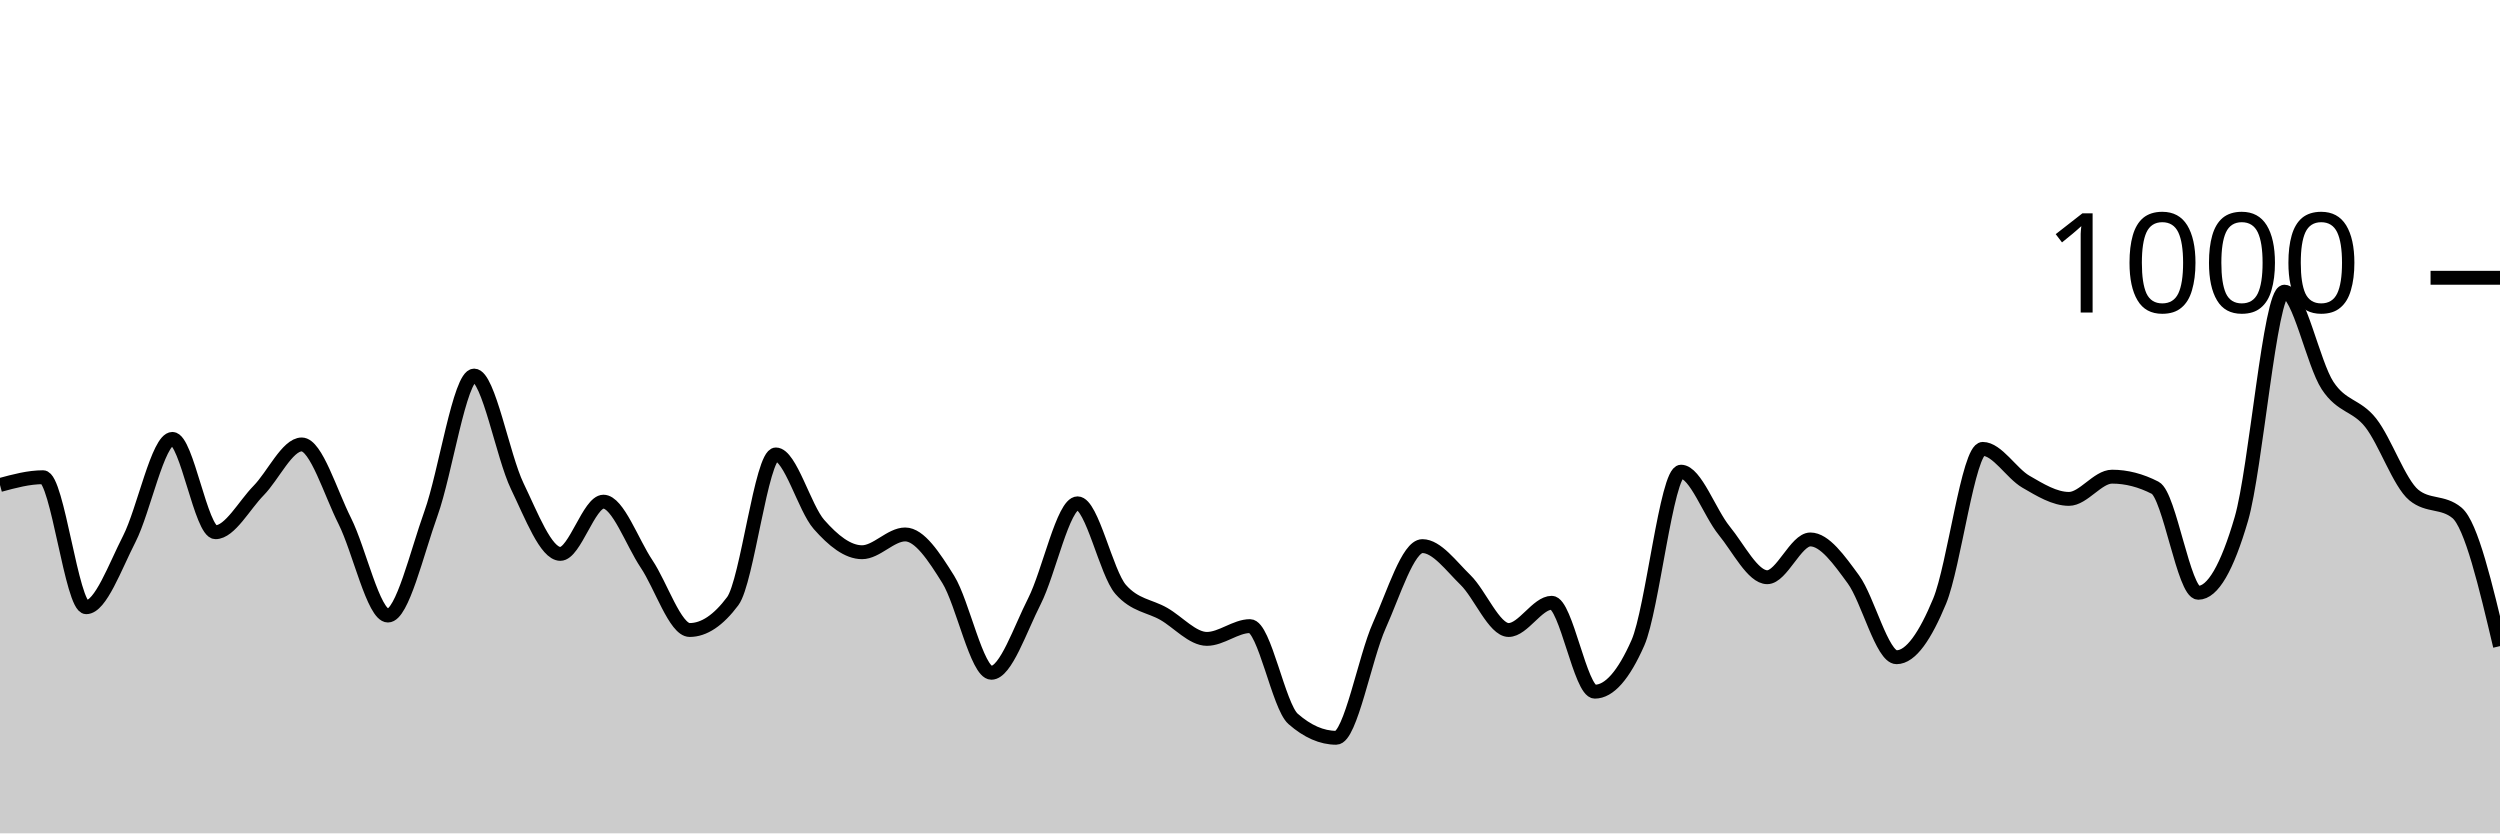
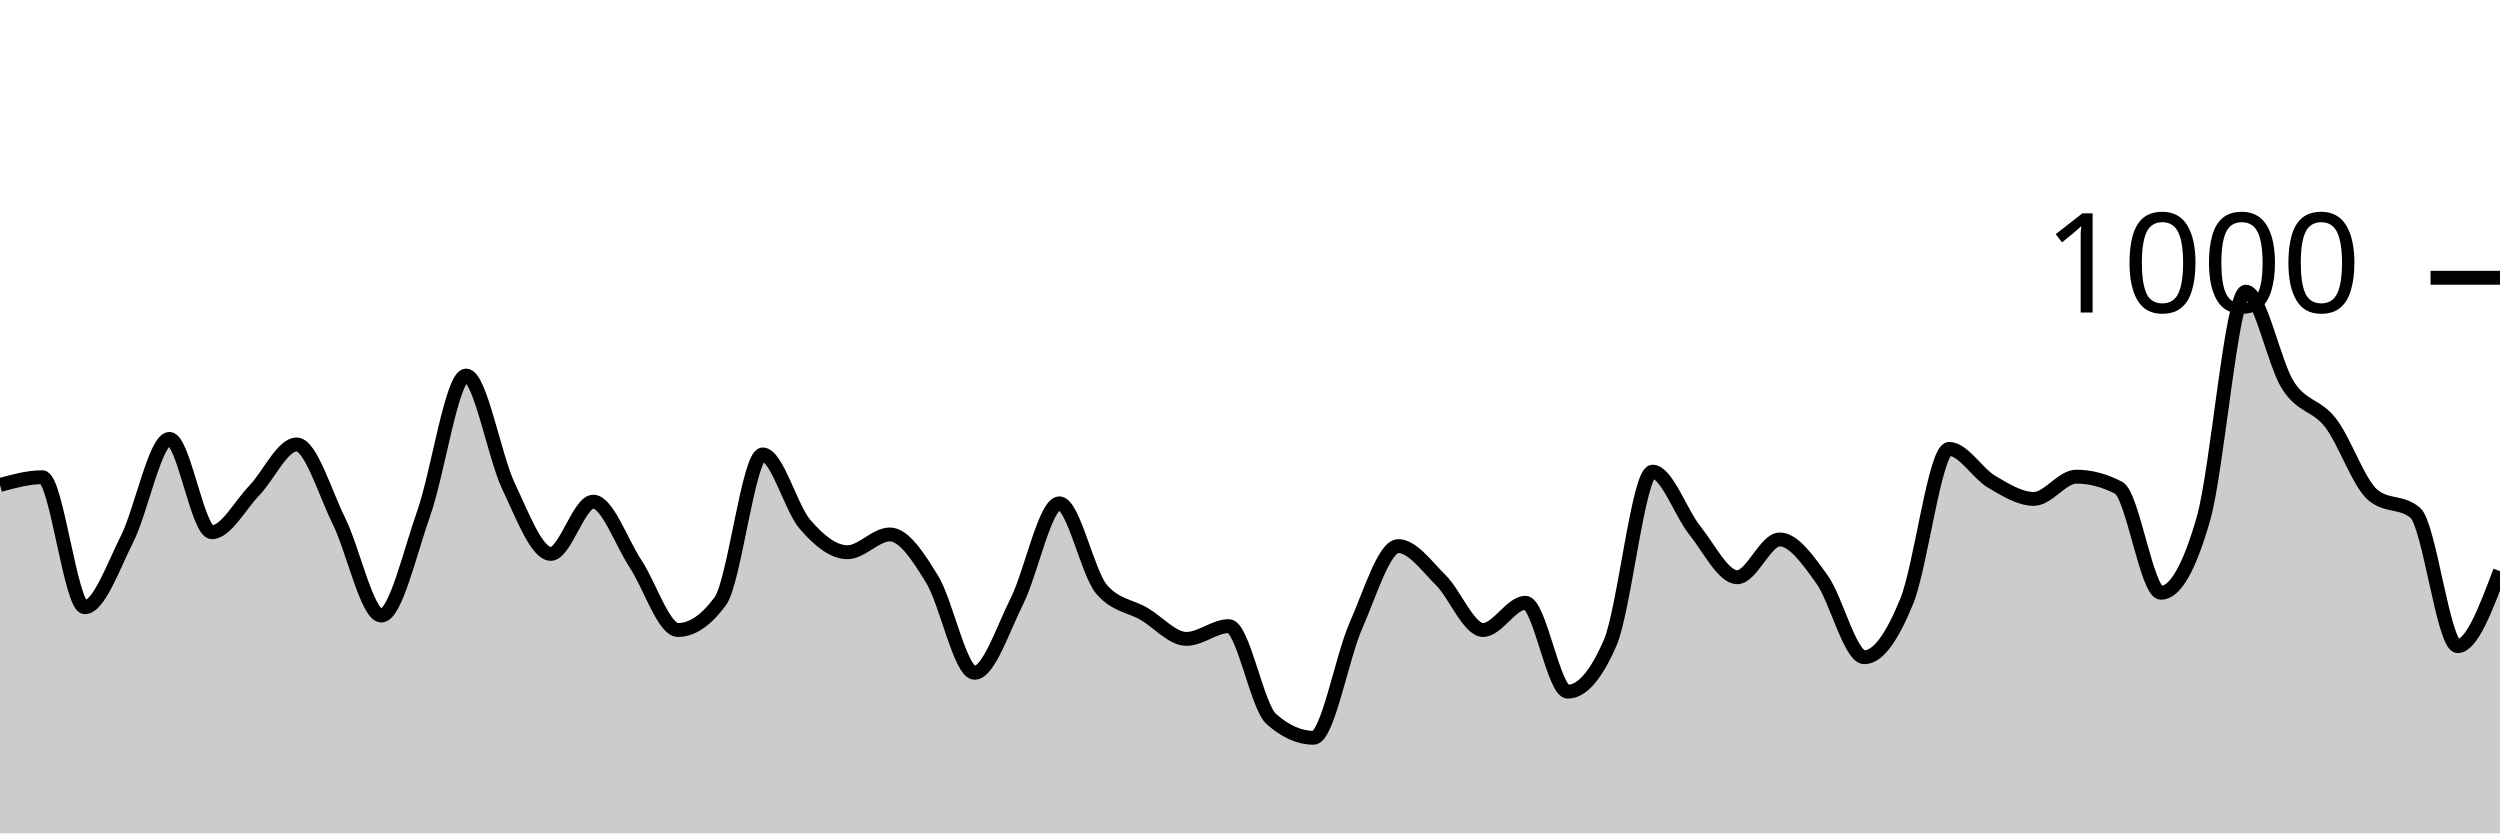
<svg xmlns="http://www.w3.org/2000/svg" viewBox="0 0 180 60">
  <g transform="translate(0,20)">
-     <path class="area" fill="rgba(0, 0, 0, 0.2)" d="M0,14.92C1.034,14.64,2.069,14.36,3.103,14.36C4.138,14.36,5.172,23.72,6.207,23.72C7.241,23.72,8.276,20.82,9.31,18.8C10.345,16.78,11.379,11.6,12.414,11.6C13.448,11.6,14.483,18.32,15.517,18.32C16.552,18.32,17.586,16.373,18.621,15.32C19.655,14.267,20.69,12,21.724,12C22.759,12,23.793,15.467,24.828,17.52C25.862,19.573,26.897,24.32,27.931,24.32C28.966,24.32,30,19.84,31.034,16.96C32.069,14.08,33.103,7.04,34.138,7.04C35.172,7.04,36.207,12.86,37.241,15C38.276,17.14,39.31,19.88,40.345,19.88C41.379,19.88,42.414,16.12,43.448,16.12C44.483,16.12,45.517,19.06,46.552,20.6C47.586,22.14,48.621,25.36,49.655,25.36C50.69,25.36,51.724,24.667,52.759,23.28C53.793,21.893,54.828,12.72,55.862,12.72C56.897,12.72,57.931,16.587,58.966,17.76C60,18.933,61.034,19.76,62.069,19.76C63.103,19.76,64.138,18.48,65.172,18.48C66.207,18.48,67.241,20.06,68.276,21.72C69.31,23.38,70.345,28.44,71.379,28.44C72.414,28.44,73.448,25.313,74.483,23.28C75.517,21.247,76.552,16.24,77.586,16.24C78.621,16.24,79.655,21.267,80.69,22.44C81.724,23.613,82.759,23.607,83.793,24.2C84.828,24.793,85.862,26,86.897,26C87.931,26,88.966,25.08,90,25.08C91.034,25.08,92.069,30.853,93.103,31.76C94.138,32.667,95.172,33.12,96.207,33.12C97.241,33.12,98.276,27.34,99.31,25.04C100.345,22.74,101.379,19.32,102.414,19.32C103.448,19.32,104.483,20.753,105.517,21.76C106.552,22.767,107.586,25.36,108.621,25.36C109.655,25.36,110.69,23.4,111.724,23.4C112.759,23.4,113.793,29.8,114.828,29.8C115.862,29.8,116.897,28.627,117.931,26.28C118.966,23.933,120,13.96,121.034,13.96C122.069,13.96,123.103,16.933,124.138,18.2C125.172,19.467,126.207,21.56,127.241,21.56C128.276,21.56,129.31,18.84,130.345,18.84C131.379,18.84,132.414,20.307,133.448,21.72C134.483,23.133,135.517,27.32,136.552,27.32C137.586,27.32,138.621,25.78,139.655,23.28C140.69,20.78,141.724,12.32,142.759,12.32C143.793,12.32,144.828,14.08,145.862,14.68C146.897,15.28,147.931,15.92,148.966,15.92C150,15.92,151.034,14.32,152.069,14.32C153.103,14.32,154.138,14.587,155.172,15.12C156.207,15.653,157.241,22.68,158.276,22.68C159.31,22.68,160.345,20.907,161.379,17.36C162.414,13.813,163.448,1,164.483,1C165.517,1,166.552,6.187,167.586,7.76C168.621,9.333,169.655,9.127,170.69,10.44C171.724,11.753,172.759,14.787,173.793,15.64C174.828,16.493,175.862,16.067,176.897,16.92C177.931,17.773,178.966,22.147,180,26.52L180,40C178.966,40,177.931,40,176.897,40C175.862,40,174.828,40,173.793,40C172.759,40,171.724,40,170.69,40C169.655,40,168.621,40,167.586,40C166.552,40,165.517,40,164.483,40C163.448,40,162.414,40,161.379,40C160.345,40,159.31,40,158.276,40C157.241,40,156.207,40,155.172,40C154.138,40,153.103,40,152.069,40C151.034,40,150,40,148.966,40C147.931,40,146.897,40,145.862,40C144.828,40,143.793,40,142.759,40C141.724,40,140.69,40,139.655,40C138.621,40,137.586,40,136.552,40C135.517,40,134.483,40,133.448,40C132.414,40,131.379,40,130.345,40C129.31,40,128.276,40,127.241,40C126.207,40,125.172,40,124.138,40C123.103,40,122.069,40,121.034,40C120,40,118.966,40,117.931,40C116.897,40,115.862,40,114.828,40C113.793,40,112.759,40,111.724,40C110.69,40,109.655,40,108.621,40C107.586,40,106.552,40,105.517,40C104.483,40,103.448,40,102.414,40C101.379,40,100.345,40,99.31,40C98.276,40,97.241,40,96.207,40C95.172,40,94.138,40,93.103,40C92.069,40,91.034,40,90,40C88.966,40,87.931,40,86.897,40C85.862,40,84.828,40,83.793,40C82.759,40,81.724,40,80.69,40C79.655,40,78.621,40,77.586,40C76.552,40,75.517,40,74.483,40C73.448,40,72.414,40,71.379,40C70.345,40,69.31,40,68.276,40C67.241,40,66.207,40,65.172,40C64.138,40,63.103,40,62.069,40C61.034,40,60,40,58.966,40C57.931,40,56.897,40,55.862,40C54.828,40,53.793,40,52.759,40C51.724,40,50.69,40,49.655,40C48.621,40,47.586,40,46.552,40C45.517,40,44.483,40,43.448,40C42.414,40,41.379,40,40.345,40C39.31,40,38.276,40,37.241,40C36.207,40,35.172,40,34.138,40C33.103,40,32.069,40,31.034,40C30,40,28.966,40,27.931,40C26.897,40,25.862,40,24.828,40C23.793,40,22.759,40,21.724,40C20.69,40,19.655,40,18.621,40C17.586,40,16.552,40,15.517,40C14.483,40,13.448,40,12.414,40C11.379,40,10.345,40,9.31,40C8.276,40,7.241,40,6.207,40C5.172,40,4.138,40,3.103,40C2.069,40,1.034,40,0,40Z" />
-     <path class="line" stroke="black" fill="none" d="M0,14.92C1.034,14.64,2.069,14.36,3.103,14.36C4.138,14.36,5.172,23.72,6.207,23.72C7.241,23.72,8.276,20.82,9.31,18.8C10.345,16.78,11.379,11.6,12.414,11.6C13.448,11.6,14.483,18.32,15.517,18.32C16.552,18.32,17.586,16.373,18.621,15.32C19.655,14.267,20.69,12,21.724,12C22.759,12,23.793,15.467,24.828,17.52C25.862,19.573,26.897,24.32,27.931,24.32C28.966,24.32,30,19.84,31.034,16.96C32.069,14.08,33.103,7.04,34.138,7.04C35.172,7.04,36.207,12.86,37.241,15C38.276,17.14,39.31,19.88,40.345,19.88C41.379,19.88,42.414,16.12,43.448,16.12C44.483,16.12,45.517,19.06,46.552,20.6C47.586,22.14,48.621,25.36,49.655,25.36C50.69,25.36,51.724,24.667,52.759,23.28C53.793,21.893,54.828,12.72,55.862,12.72C56.897,12.72,57.931,16.587,58.966,17.76C60,18.933,61.034,19.76,62.069,19.76C63.103,19.76,64.138,18.48,65.172,18.48C66.207,18.48,67.241,20.06,68.276,21.72C69.31,23.38,70.345,28.44,71.379,28.44C72.414,28.44,73.448,25.313,74.483,23.28C75.517,21.247,76.552,16.24,77.586,16.24C78.621,16.24,79.655,21.267,80.69,22.44C81.724,23.613,82.759,23.607,83.793,24.2C84.828,24.793,85.862,26,86.897,26C87.931,26,88.966,25.08,90,25.08C91.034,25.08,92.069,30.853,93.103,31.76C94.138,32.667,95.172,33.12,96.207,33.12C97.241,33.12,98.276,27.34,99.31,25.04C100.345,22.74,101.379,19.32,102.414,19.32C103.448,19.32,104.483,20.753,105.517,21.76C106.552,22.767,107.586,25.36,108.621,25.36C109.655,25.36,110.69,23.4,111.724,23.4C112.759,23.4,113.793,29.8,114.828,29.8C115.862,29.8,116.897,28.627,117.931,26.28C118.966,23.933,120,13.96,121.034,13.96C122.069,13.96,123.103,16.933,124.138,18.2C125.172,19.467,126.207,21.56,127.241,21.56C128.276,21.56,129.31,18.84,130.345,18.84C131.379,18.84,132.414,20.307,133.448,21.72C134.483,23.133,135.517,27.32,136.552,27.32C137.586,27.32,138.621,25.78,139.655,23.28C140.69,20.78,141.724,12.32,142.759,12.32C143.793,12.32,144.828,14.08,145.862,14.68C146.897,15.28,147.931,15.92,148.966,15.92C150,15.92,151.034,14.32,152.069,14.32C153.103,14.32,154.138,14.587,155.172,15.12C156.207,15.653,157.241,22.68,158.276,22.68C159.31,22.68,160.345,20.907,161.379,17.36C162.414,13.813,163.448,1,164.483,1C165.517,1,166.552,6.187,167.586,7.76C168.621,9.333,169.655,9.127,170.69,10.44C171.724,11.753,172.759,14.787,173.793,15.64C174.828,16.493,175.862,16.067,176.897,16.92C177.931,17.773,178.966,22.147,180,26.52" />
+     <path class="area" fill="rgba(0, 0, 0, 0.2)" d="M0,14.92C1.017,14.64,2.034,14.36,3.051,14.36C4.068,14.36,5.085,23.72,6.102,23.72C7.119,23.72,8.136,20.82,9.153,18.8C10.169,16.78,11.186,11.6,12.203,11.6C13.22,11.6,14.237,18.32,15.254,18.32C16.271,18.32,17.288,16.373,18.305,15.32C19.322,14.267,20.339,12,21.356,12C22.373,12,23.39,15.467,24.407,17.52C25.424,19.573,26.441,24.32,27.458,24.32C28.475,24.32,29.492,19.84,30.508,16.96C31.525,14.08,32.542,7.04,33.559,7.04C34.576,7.04,35.593,12.86,36.61,15C37.627,17.14,38.644,19.88,39.661,19.88C40.678,19.88,41.695,16.12,42.712,16.12C43.729,16.12,44.746,19.06,45.763,20.6C46.78,22.14,47.797,25.36,48.814,25.36C49.831,25.36,50.847,24.667,51.864,23.28C52.881,21.893,53.898,12.72,54.915,12.72C55.932,12.72,56.949,16.587,57.966,17.76C58.983,18.933,60,19.76,61.017,19.76C62.034,19.76,63.051,18.48,64.068,18.48C65.085,18.48,66.102,20.06,67.119,21.72C68.136,23.38,69.153,28.44,70.169,28.44C71.186,28.44,72.203,25.313,73.22,23.28C74.237,21.247,75.254,16.24,76.271,16.24C77.288,16.24,78.305,21.267,79.322,22.44C80.339,23.613,81.356,23.607,82.373,24.2C83.39,24.793,84.407,26,85.424,26C86.441,26,87.458,25.08,88.475,25.08C89.492,25.08,90.508,30.853,91.525,31.76C92.542,32.667,93.559,33.12,94.576,33.12C95.593,33.12,96.61,27.34,97.627,25.04C98.644,22.74,99.661,19.32,100.678,19.32C101.695,19.32,102.712,20.753,103.729,21.76C104.746,22.767,105.763,25.36,106.78,25.36C107.797,25.36,108.814,23.4,109.831,23.4C110.847,23.4,111.864,29.8,112.881,29.8C113.898,29.8,114.915,28.627,115.932,26.28C116.949,23.933,117.966,13.96,118.983,13.96C120,13.96,121.017,16.933,122.034,18.2C123.051,19.467,124.068,21.56,125.085,21.56C126.102,21.56,127.119,18.84,128.136,18.84C129.153,18.84,130.169,20.307,131.186,21.72C132.203,23.133,133.22,27.32,134.237,27.32C135.254,27.32,136.271,25.78,137.288,23.28C138.305,20.78,139.322,12.32,140.339,12.32C141.356,12.32,142.373,14.08,143.39,14.68C144.407,15.28,145.424,15.92,146.441,15.92C147.458,15.92,148.475,14.32,149.492,14.32C150.508,14.32,151.525,14.587,152.542,15.12C153.559,15.653,154.576,22.68,155.593,22.68C156.61,22.68,157.627,20.907,158.644,17.36C159.661,13.813,160.678,1,161.695,1C162.712,1,163.729,6.187,164.746,7.76C165.763,9.333,166.78,9.127,167.797,10.44C168.814,11.753,169.831,14.787,170.847,15.64C171.864,16.493,172.881,16.067,173.898,16.92C174.915,17.773,175.932,26.52,176.949,26.52C177.966,26.52,178.983,23.82,180,21.12L180,40C178.983,40,177.966,40,176.949,40C175.932,40,174.915,40,173.898,40C172.881,40,171.864,40,170.847,40C169.831,40,168.814,40,167.797,40C166.78,40,165.763,40,164.746,40C163.729,40,162.712,40,161.695,40C160.678,40,159.661,40,158.644,40C157.627,40,156.61,40,155.593,40C154.576,40,153.559,40,152.542,40C151.525,40,150.508,40,149.492,40C148.475,40,147.458,40,146.441,40C145.424,40,144.407,40,143.39,40C142.373,40,141.356,40,140.339,40C139.322,40,138.305,40,137.288,40C136.271,40,135.254,40,134.237,40C133.22,40,132.203,40,131.186,40C130.169,40,129.153,40,128.136,40C127.119,40,126.102,40,125.085,40C124.068,40,123.051,40,122.034,40C121.017,40,120,40,118.983,40C117.966,40,116.949,40,115.932,40C114.915,40,113.898,40,112.881,40C111.864,40,110.847,40,109.831,40C108.814,40,107.797,40,106.78,40C105.763,40,104.746,40,103.729,40C102.712,40,101.695,40,100.678,40C99.661,40,98.644,40,97.627,40C96.61,40,95.593,40,94.576,40C93.559,40,92.542,40,91.525,40C90.508,40,89.492,40,88.475,40C87.458,40,86.441,40,85.424,40C84.407,40,83.39,40,82.373,40C81.356,40,80.339,40,79.322,40C78.305,40,77.288,40,76.271,40C75.254,40,74.237,40,73.22,40C72.203,40,71.186,40,70.169,40C69.153,40,68.136,40,67.119,40C66.102,40,65.085,40,64.068,40C63.051,40,62.034,40,61.017,40C60,40,58.983,40,57.966,40C56.949,40,55.932,40,54.915,40C53.898,40,52.881,40,51.864,40C50.847,40,49.831,40,48.814,40C47.797,40,46.78,40,45.763,40C44.746,40,43.729,40,42.712,40C41.695,40,40.678,40,39.661,40C38.644,40,37.627,40,36.61,40C35.593,40,34.576,40,33.559,40C32.542,40,31.525,40,30.508,40C29.492,40,28.475,40,27.458,40C26.441,40,25.424,40,24.407,40C23.39,40,22.373,40,21.356,40C20.339,40,19.322,40,18.305,40C17.288,40,16.271,40,15.254,40C14.237,40,13.22,40,12.203,40C11.186,40,10.169,40,9.153,40C8.136,40,7.119,40,6.102,40C5.085,40,4.068,40,3.051,40C2.034,40,1.017,40,0,40Z" />
+     <path class="line" stroke="black" fill="none" d="M0,14.92C1.017,14.64,2.034,14.36,3.051,14.36C4.068,14.36,5.085,23.72,6.102,23.72C7.119,23.72,8.136,20.82,9.153,18.8C10.169,16.78,11.186,11.6,12.203,11.6C13.22,11.6,14.237,18.32,15.254,18.32C16.271,18.32,17.288,16.373,18.305,15.32C19.322,14.267,20.339,12,21.356,12C22.373,12,23.39,15.467,24.407,17.52C25.424,19.573,26.441,24.32,27.458,24.32C28.475,24.32,29.492,19.84,30.508,16.96C31.525,14.08,32.542,7.04,33.559,7.04C34.576,7.04,35.593,12.86,36.61,15C37.627,17.14,38.644,19.88,39.661,19.88C40.678,19.88,41.695,16.12,42.712,16.12C43.729,16.12,44.746,19.06,45.763,20.6C46.78,22.14,47.797,25.36,48.814,25.36C49.831,25.36,50.847,24.667,51.864,23.28C52.881,21.893,53.898,12.72,54.915,12.72C55.932,12.72,56.949,16.587,57.966,17.76C58.983,18.933,60,19.76,61.017,19.76C62.034,19.76,63.051,18.48,64.068,18.48C65.085,18.48,66.102,20.06,67.119,21.72C68.136,23.38,69.153,28.44,70.169,28.44C71.186,28.44,72.203,25.313,73.22,23.28C74.237,21.247,75.254,16.24,76.271,16.24C77.288,16.24,78.305,21.267,79.322,22.44C80.339,23.613,81.356,23.607,82.373,24.2C83.39,24.793,84.407,26,85.424,26C86.441,26,87.458,25.08,88.475,25.08C89.492,25.08,90.508,30.853,91.525,31.76C92.542,32.667,93.559,33.12,94.576,33.12C95.593,33.12,96.61,27.34,97.627,25.04C98.644,22.74,99.661,19.32,100.678,19.32C101.695,19.32,102.712,20.753,103.729,21.76C104.746,22.767,105.763,25.36,106.78,25.36C107.797,25.36,108.814,23.4,109.831,23.4C110.847,23.4,111.864,29.8,112.881,29.8C113.898,29.8,114.915,28.627,115.932,26.28C116.949,23.933,117.966,13.96,118.983,13.96C120,13.96,121.017,16.933,122.034,18.2C123.051,19.467,124.068,21.56,125.085,21.56C126.102,21.56,127.119,18.84,128.136,18.84C129.153,18.84,130.169,20.307,131.186,21.72C132.203,23.133,133.22,27.32,134.237,27.32C135.254,27.32,136.271,25.78,137.288,23.28C138.305,20.78,139.322,12.32,140.339,12.32C141.356,12.32,142.373,14.08,143.39,14.68C144.407,15.28,145.424,15.92,146.441,15.92C147.458,15.92,148.475,14.32,149.492,14.32C150.508,14.32,151.525,14.587,152.542,15.12C153.559,15.653,154.576,22.68,155.593,22.68C156.61,22.68,157.627,20.907,158.644,17.36C159.661,13.813,160.678,1,161.695,1C162.712,1,163.729,6.187,164.746,7.76C165.763,9.333,166.78,9.127,167.797,10.44C168.814,11.753,169.831,14.787,170.847,15.64C171.864,16.493,172.881,16.067,173.898,16.92C174.915,17.773,175.932,26.52,176.949,26.52C177.966,26.52,178.983,23.82,180,21.12" />
    <path class="axis-ceiling" stroke-width="1" stroke="black" fill="none" d="M175,0L180,0" />
    <text class="axis-ceiling-label" font-family="sans-serif" text-anchor="end" font-size="10px" x="170" y="2.5">1000</text>
  </g>
</svg>
